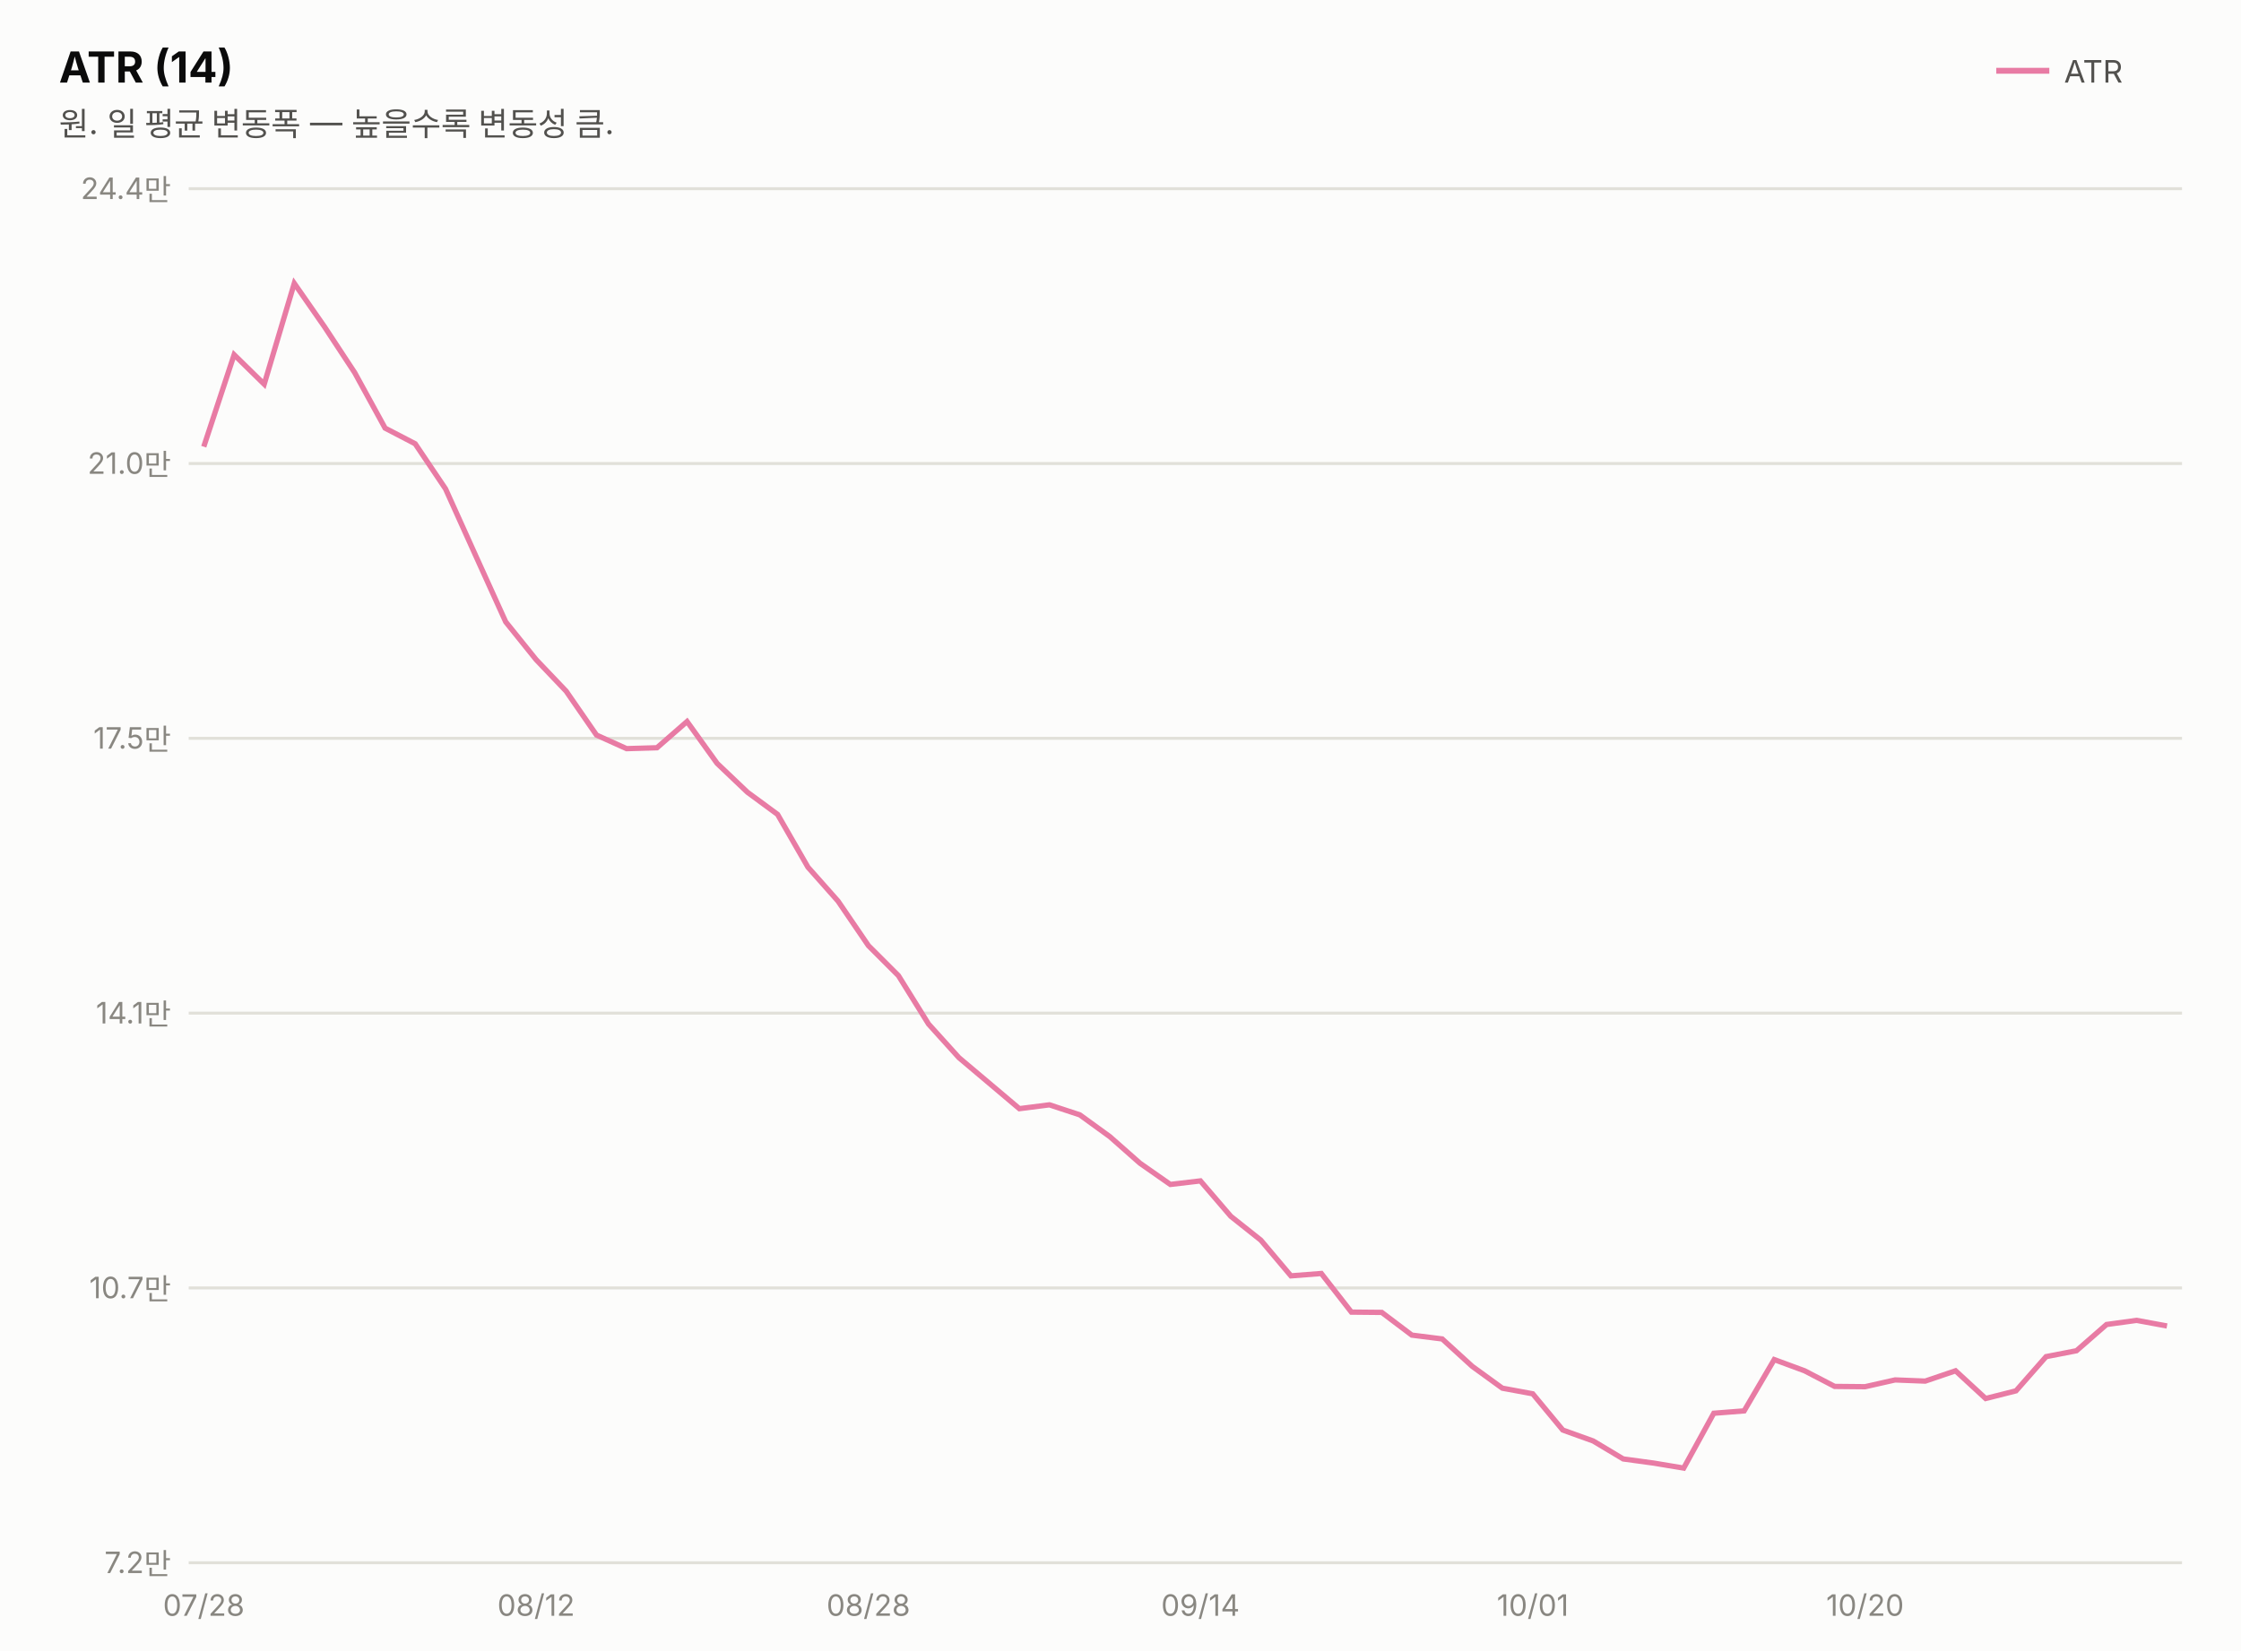
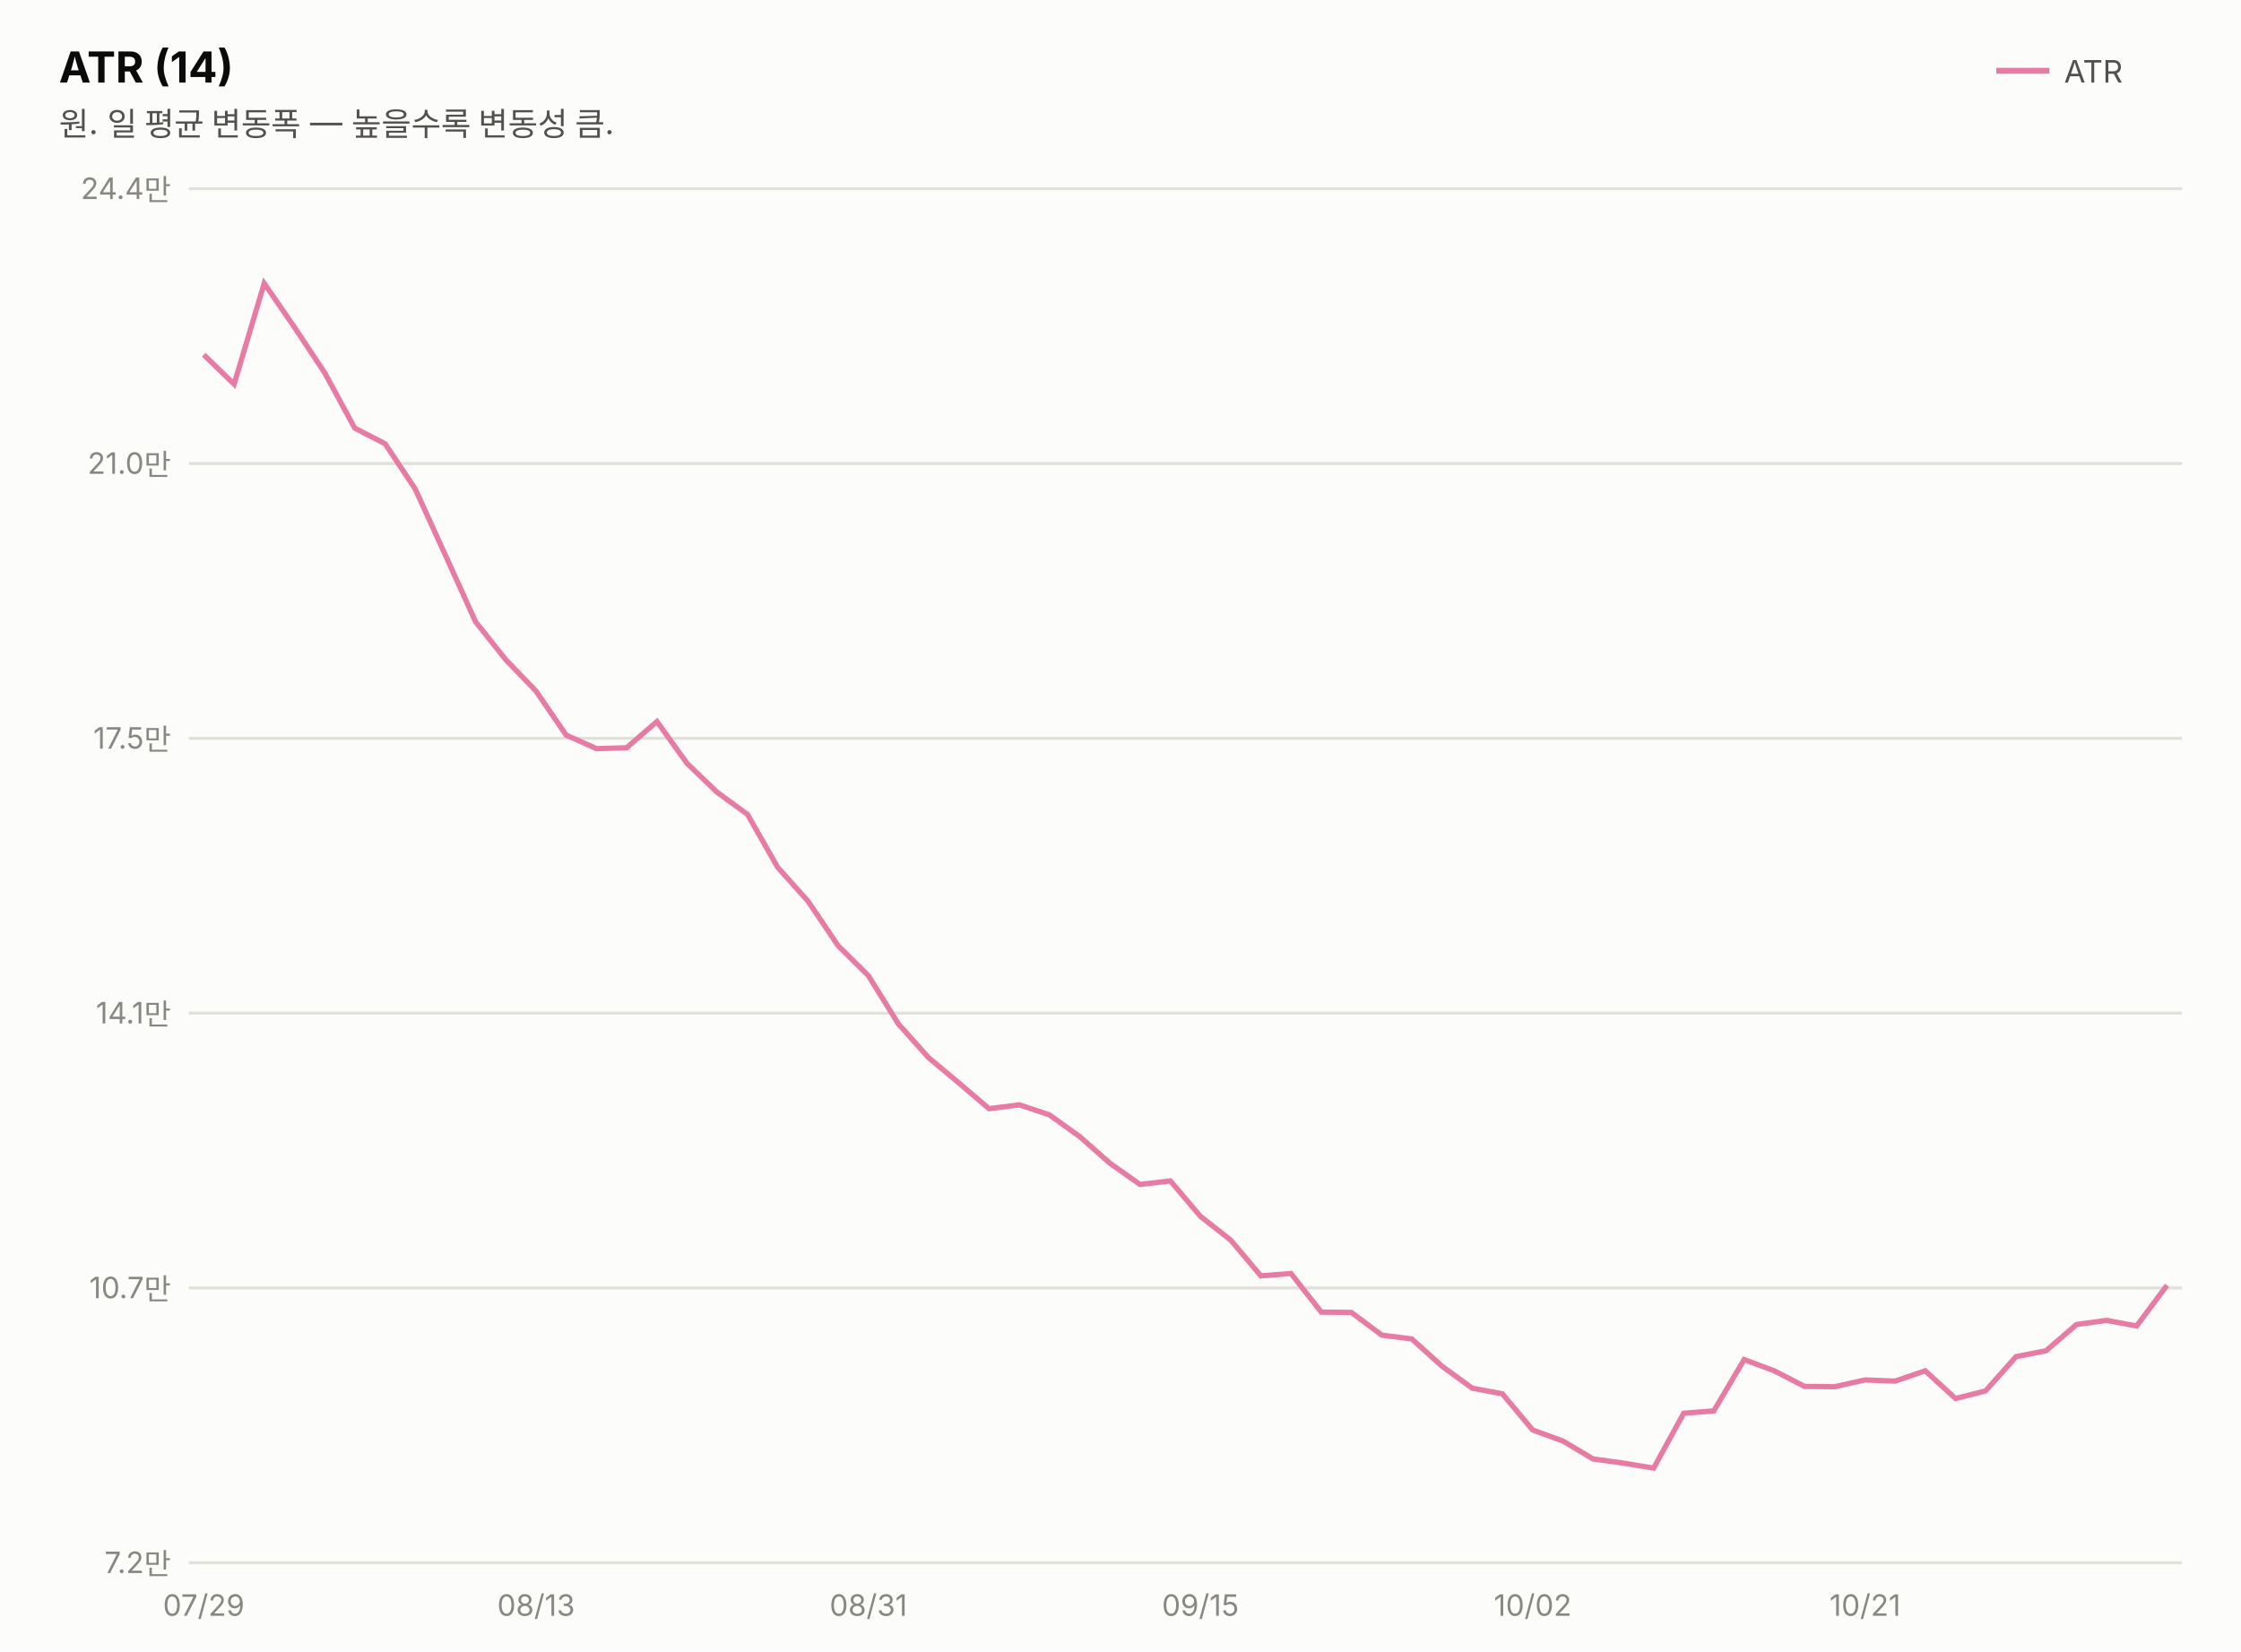
<svg xmlns="http://www.w3.org/2000/svg" width="760" height="560" viewBox="0 0 760 560" font-family="system-ui,-apple-system,&quot;Segoe UI&quot;,&quot;Malgun Gothic&quot;,&quot;Apple SD Gothic Neo&quot;,sans-serif">
  <rect width="760" height="560" fill="#fcfcfb" />
  <text x="20" y="28" font-size="14.5" font-weight="700" fill="#0b0b0b">ATR (14)</text>
  <text x="20" y="46" font-size="11" fill="#52514e">원. 일 평균 변동폭 — 높을수록 변동성 큼.</text>
  <line x1="677" y1="24" x2="695" y2="24" stroke="#e87ba4" stroke-width="2" />
  <text x="700" y="28" font-size="10.5" fill="#52514e">ATR</text>
  <line x1="64" y1="530.0" x2="740" y2="530.0" stroke="#e1e0d9" stroke-width="1" />
  <text x="58" y="533.5" font-size="10" fill="#898781" text-anchor="end" style="font-variant-numeric:tabular-nums">7.2만</text>
  <line x1="64" y1="436.8" x2="740" y2="436.8" stroke="#e1e0d9" stroke-width="1" />
  <text x="58" y="440.3" font-size="10" fill="#898781" text-anchor="end" style="font-variant-numeric:tabular-nums">10.7만</text>
  <line x1="64" y1="343.6" x2="740" y2="343.6" stroke="#e1e0d9" stroke-width="1" />
  <text x="58" y="347.1" font-size="10" fill="#898781" text-anchor="end" style="font-variant-numeric:tabular-nums">14.1만</text>
  <line x1="64" y1="250.4" x2="740" y2="250.4" stroke="#e1e0d9" stroke-width="1" />
  <text x="58" y="253.9" font-size="10" fill="#898781" text-anchor="end" style="font-variant-numeric:tabular-nums">17.5만</text>
  <line x1="64" y1="157.2" x2="740" y2="157.2" stroke="#e1e0d9" stroke-width="1" />
  <text x="58" y="160.7" font-size="10" fill="#898781" text-anchor="end" style="font-variant-numeric:tabular-nums">21.0만</text>
  <line x1="64" y1="64.0" x2="740" y2="64.0" stroke="#e1e0d9" stroke-width="1" />
  <text x="58" y="67.5" font-size="10" fill="#898781" text-anchor="end" style="font-variant-numeric:tabular-nums">24.4만</text>
-   <path d="M69.1,151.5 L79.4,120.3 L89.6,130.3 L99.8,96.1 L110.1,110.9 L120.3,126.4 L130.6,145.2 L140.8,150.5 L151.1,165.8 L161.3,188.4 L171.5,210.9 L181.8,223.7 L192.0,234.4 L202.3,249.3 L212.5,253.9 L222.8,253.6 L233.0,244.7 L243.2,258.9 L253.5,268.7 L263.7,276.2 L274.0,294.1 L284.2,305.6 L294.5,320.7 L304.7,330.9 L314.9,347.3 L325.2,358.7 L335.4,367.3 L345.7,376.0 L355.9,374.7 L366.2,378.1 L376.4,385.5 L386.6,394.5 L396.9,401.7 L407.1,400.5 L417.4,412.5 L427.6,420.6 L437.8,432.7 L448.1,431.9 L458.3,445.0 L468.6,445.1 L478.8,452.8 L489.1,454.1 L499.3,463.4 L509.5,470.8 L519.8,472.7 L530.0,485.0 L540.3,488.7 L550.5,494.8 L560.8,496.2 L571.0,497.9 L581.2,479.3 L591.5,478.5 L601.7,461.1 L612.0,464.9 L622.2,470.2 L632.5,470.3 L642.7,468.0 L652.9,468.4 L663.2,464.9 L673.4,474.3 L683.7,471.7 L693.9,460.1 L704.2,458.1 L714.4,449.2 L724.6,447.8 L734.9,449.7" fill="none" stroke="#e87ba4" stroke-width="1.8" />
-   <text x="69.1" y="548" font-size="10" fill="#898781" text-anchor="middle">07/28</text>
-   <text x="181.8" y="548" font-size="10" fill="#898781" text-anchor="middle">08/12</text>
-   <text x="294.5" y="548" font-size="10" fill="#898781" text-anchor="middle">08/28</text>
-   <text x="407.1" y="548" font-size="10" fill="#898781" text-anchor="middle">09/14</text>
-   <text x="519.8" y="548" font-size="10" fill="#898781" text-anchor="middle">10/01</text>
-   <text x="632.5" y="548" font-size="10" fill="#898781" text-anchor="middle">10/20</text>
+   <path d="M69.1,120.3 L79.4,130.3 L89.6,96.1 L99.8,110.9 L110.1,126.4 L120.3,145.2 L130.6,150.5 L140.8,165.8 L151.1,188.4 L161.3,210.9 L171.5,223.7 L181.8,234.4 L192.0,249.3 L202.3,253.9 L212.5,253.6 L222.8,244.7 L233.0,258.9 L243.2,268.7 L253.5,276.2 L263.7,294.1 L274.0,305.6 L284.2,320.7 L294.5,330.9 L304.7,347.3 L314.9,358.7 L325.2,367.3 L335.4,376.0 L345.7,374.7 L355.9,378.1 L366.2,385.5 L376.4,394.5 L386.6,401.7 L396.9,400.5 L407.1,412.5 L417.4,420.6 L427.6,432.7 L437.8,431.9 L448.1,445.0 L458.3,445.1 L468.6,452.8 L478.8,454.1 L489.1,463.4 L499.3,470.8 L509.5,472.7 L519.8,485.0 L530.0,488.7 L540.3,494.8 L550.5,496.2 L560.8,497.9 L571.0,479.3 L581.2,478.5 L591.5,461.1 L601.7,464.9 L612.0,470.2 L622.2,470.3 L632.5,468.0 L642.7,468.4 L652.9,464.9 L663.2,474.3 L673.4,471.7 L683.7,460.1 L693.9,458.1 L704.2,449.2 L714.4,447.8 L724.6,449.7 L734.9,435.9" fill="none" stroke="#e87ba4" stroke-width="1.8" />
+   <text x="69.1" y="548" font-size="10" fill="#898781" text-anchor="middle">07/29</text>
+   <text x="181.8" y="548" font-size="10" fill="#898781" text-anchor="middle">08/13</text>
+   <text x="294.5" y="548" font-size="10" fill="#898781" text-anchor="middle">08/31</text>
+   <text x="407.1" y="548" font-size="10" fill="#898781" text-anchor="middle">09/15</text>
+   <text x="519.8" y="548" font-size="10" fill="#898781" text-anchor="middle">10/02</text>
+   <text x="632.5" y="548" font-size="10" fill="#898781" text-anchor="middle">10/21</text>
</svg>
